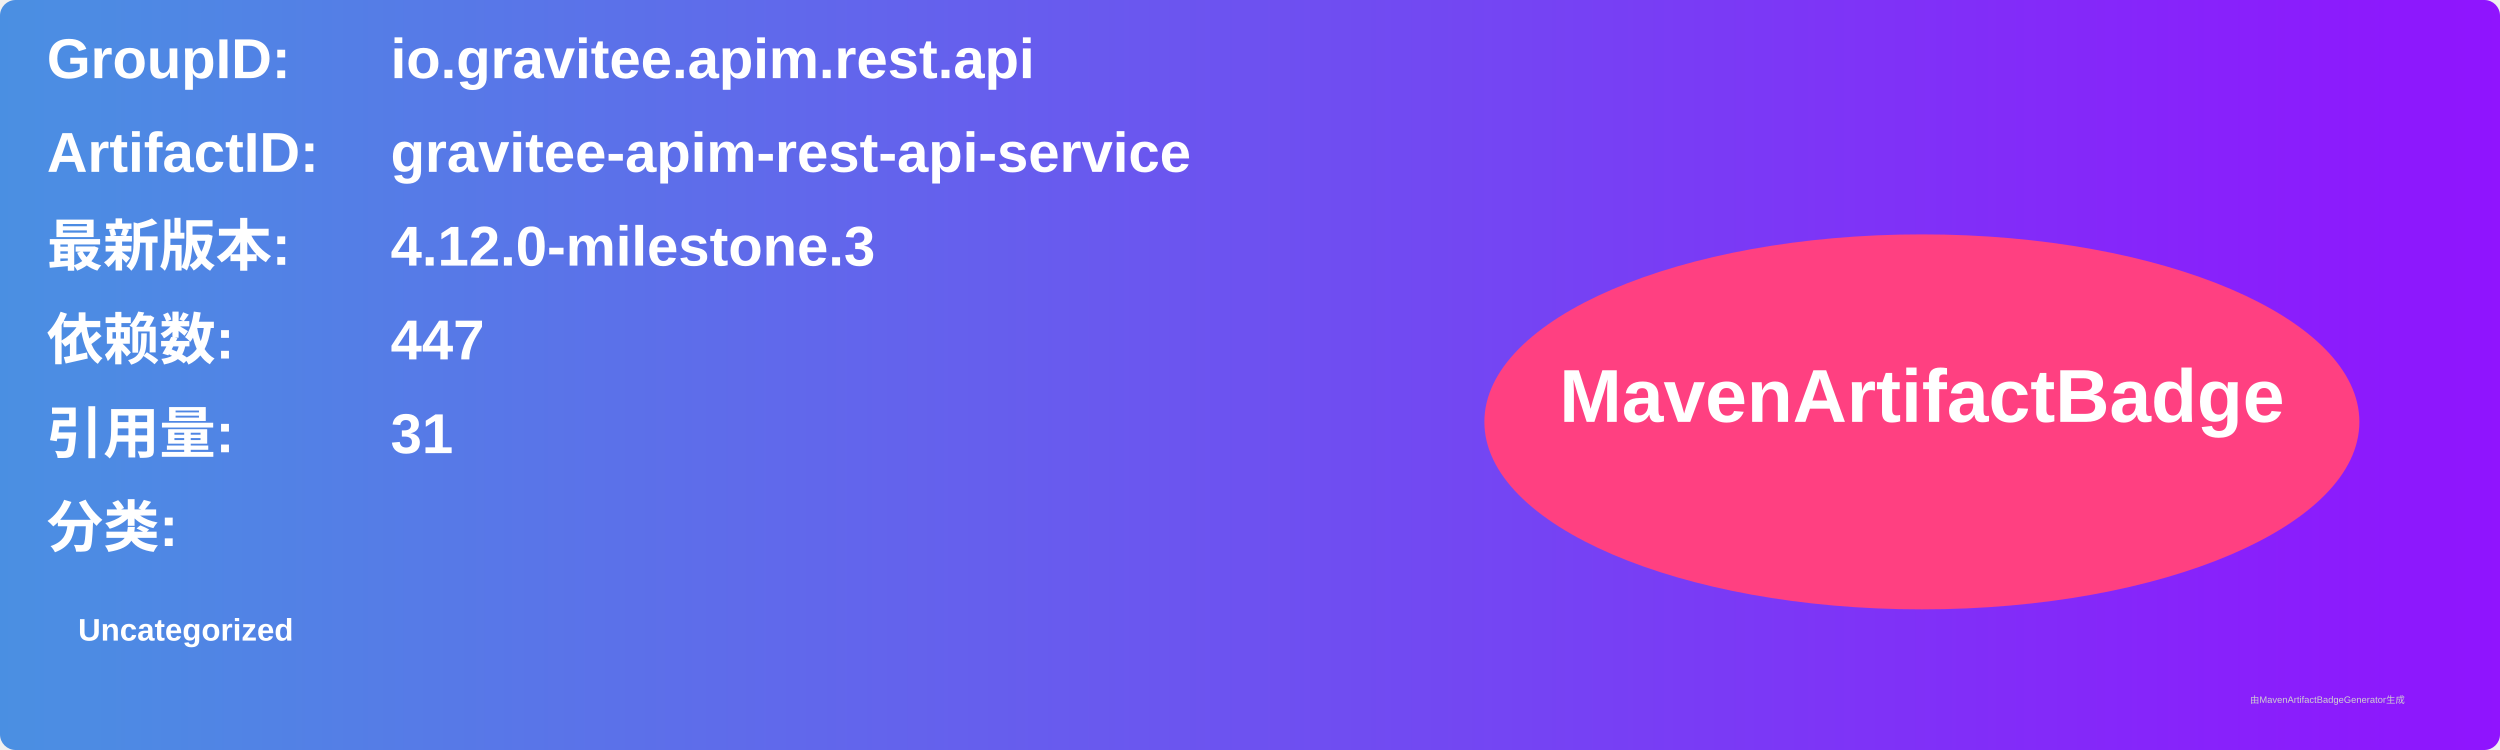
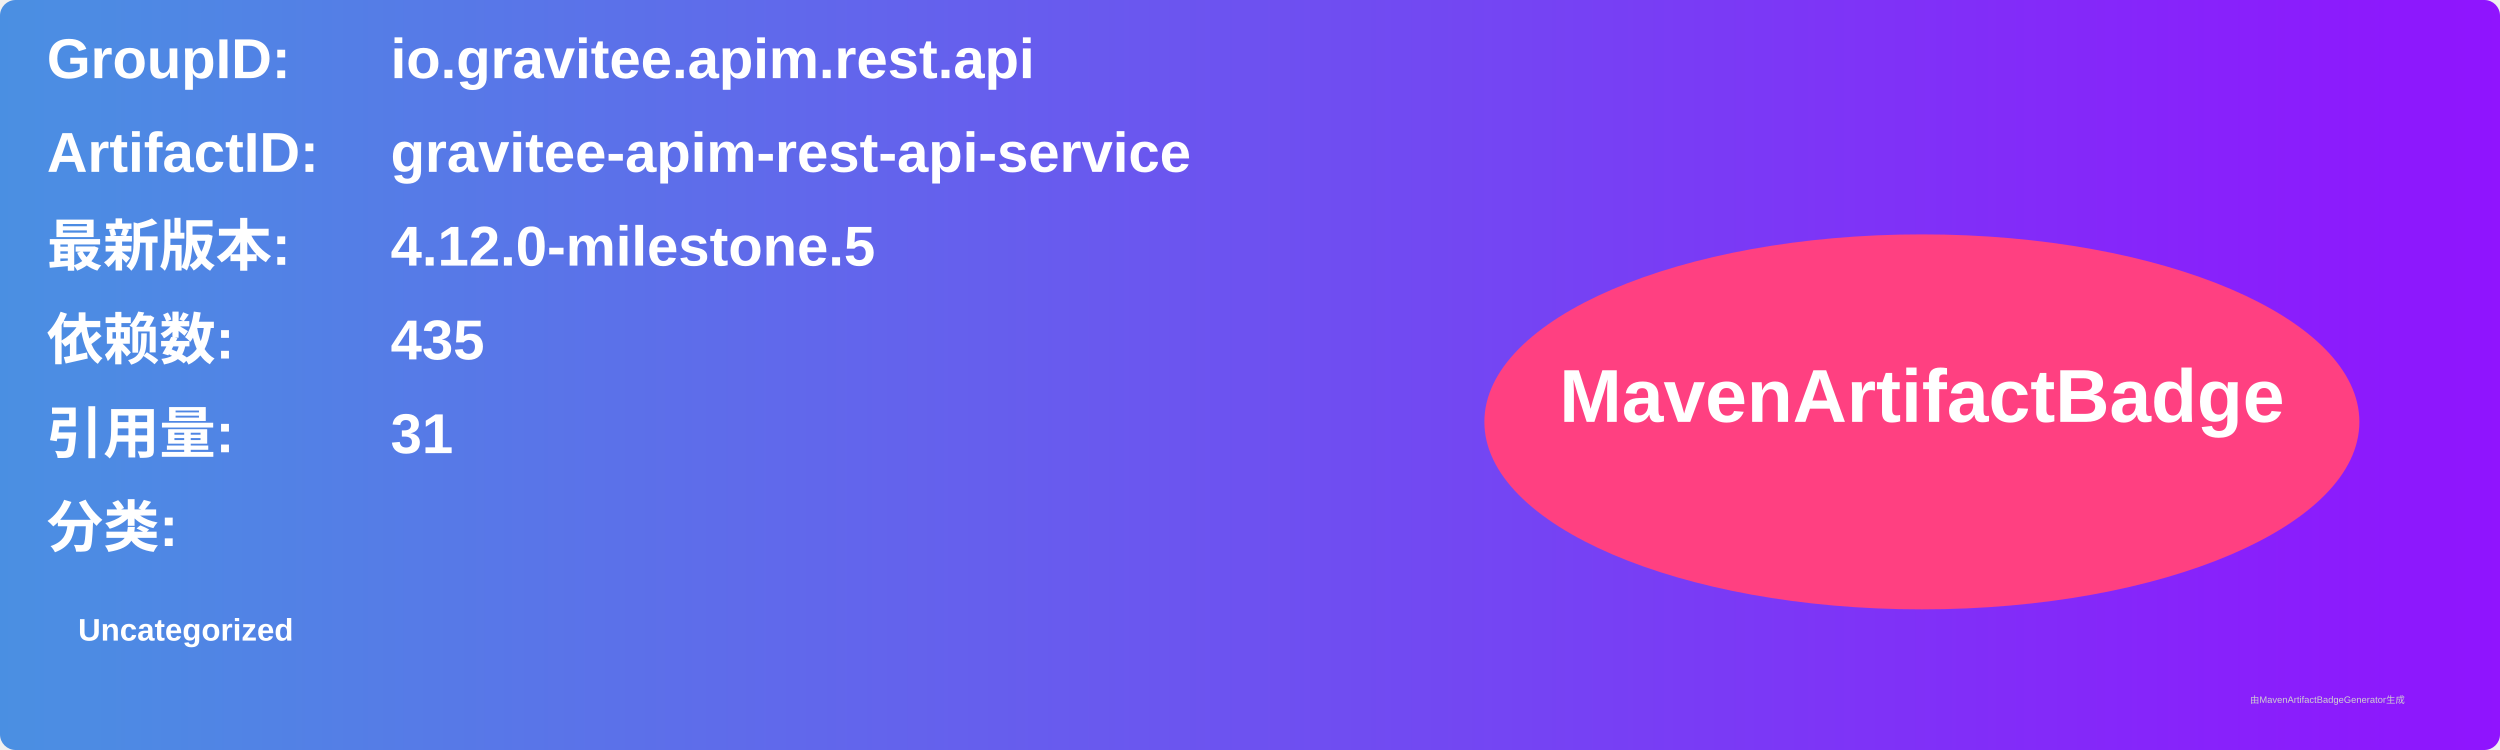
<svg xmlns="http://www.w3.org/2000/svg" width="800" height="240" viewBox="0 0 800 240">
  <linearGradient id="grad" x1="0%" y1="0%" x2="100%" y2="0%">
    <stop offset="0%" stop-color="#4a90e2" />
    <stop offset="100%" stop-color="#9013fe" />
  </linearGradient>
  <rect width="100%" height="100%" rx="5" ry="5" fill="url(#grad)" />
  <g transform="translate(15, 15)">
    <text x="0" y="10" font-family="Arial" font-size="18" fill="white" font-weight="bold" width="260">GroupID:</text>
    <text x="110" y="10" font-family="Arial" font-size="18" fill="white" font-weight="bold" width="460">io.gravitee.apim.rest.api</text>
    <text x="0" y="40" font-family="Arial" font-size="18" fill="white" font-weight="bold" width="260">ArtifactID:</text>
    <text x="110" y="40" font-family="Arial" font-size="18" fill="white" font-weight="bold" width="460">gravitee-apim-rest-api-service</text>
    <text x="0" y="70" font-family="Arial" font-size="18" fill="white" font-weight="bold">最新版本:</text>
    <text x="110" y="70" font-family="Arial" font-size="18" fill="white" font-weight="bold">
-       <tspan font-weight="bold">4.12.0-milestone.3</tspan>
+       <tspan font-weight="bold">4.12.0-milestone.5</tspan>
    </text>
    <text x="0" y="100" font-family="Arial" font-size="18" fill="white" font-weight="bold">依赖数: </text>
    <text x="110" y="100" font-family="Arial" font-size="18" fill="white">
-       <tspan font-weight="bold">447</tspan>
+       <tspan font-weight="bold">435</tspan>
    </text>
    <text x="0" y="130" font-family="Arial" font-size="18" fill="white" font-weight="bold">引用量: </text>
    <text x="110" y="130" font-family="Arial" font-size="18" fill="white">
      <tspan font-weight="bold">31</tspan>
    </text>
    <text x="0" y="160" font-family="Arial" font-size="18" fill="white" font-weight="bold">分类:</text>
    <text x="10" y="190" font-family="Arial" font-size="10" fill="white">
      <tspan font-weight="bold">Uncategorized</tspan>
    </text>
    <ellipse cx="600" cy="120" rx="140" ry="60" fill="#ff4081" />
    <text x="600" y="120" text-anchor="middle" font-family="Arial" font-size="24" fill="white" font-weight="bold">MavenArtifactBadge</text>
  </g>
  <text x="720" y="225" font-family="Arial" font-size="3" fill="#d0d0d0">由MavenArtifactBadgeGenerator生成</text>
</svg>
